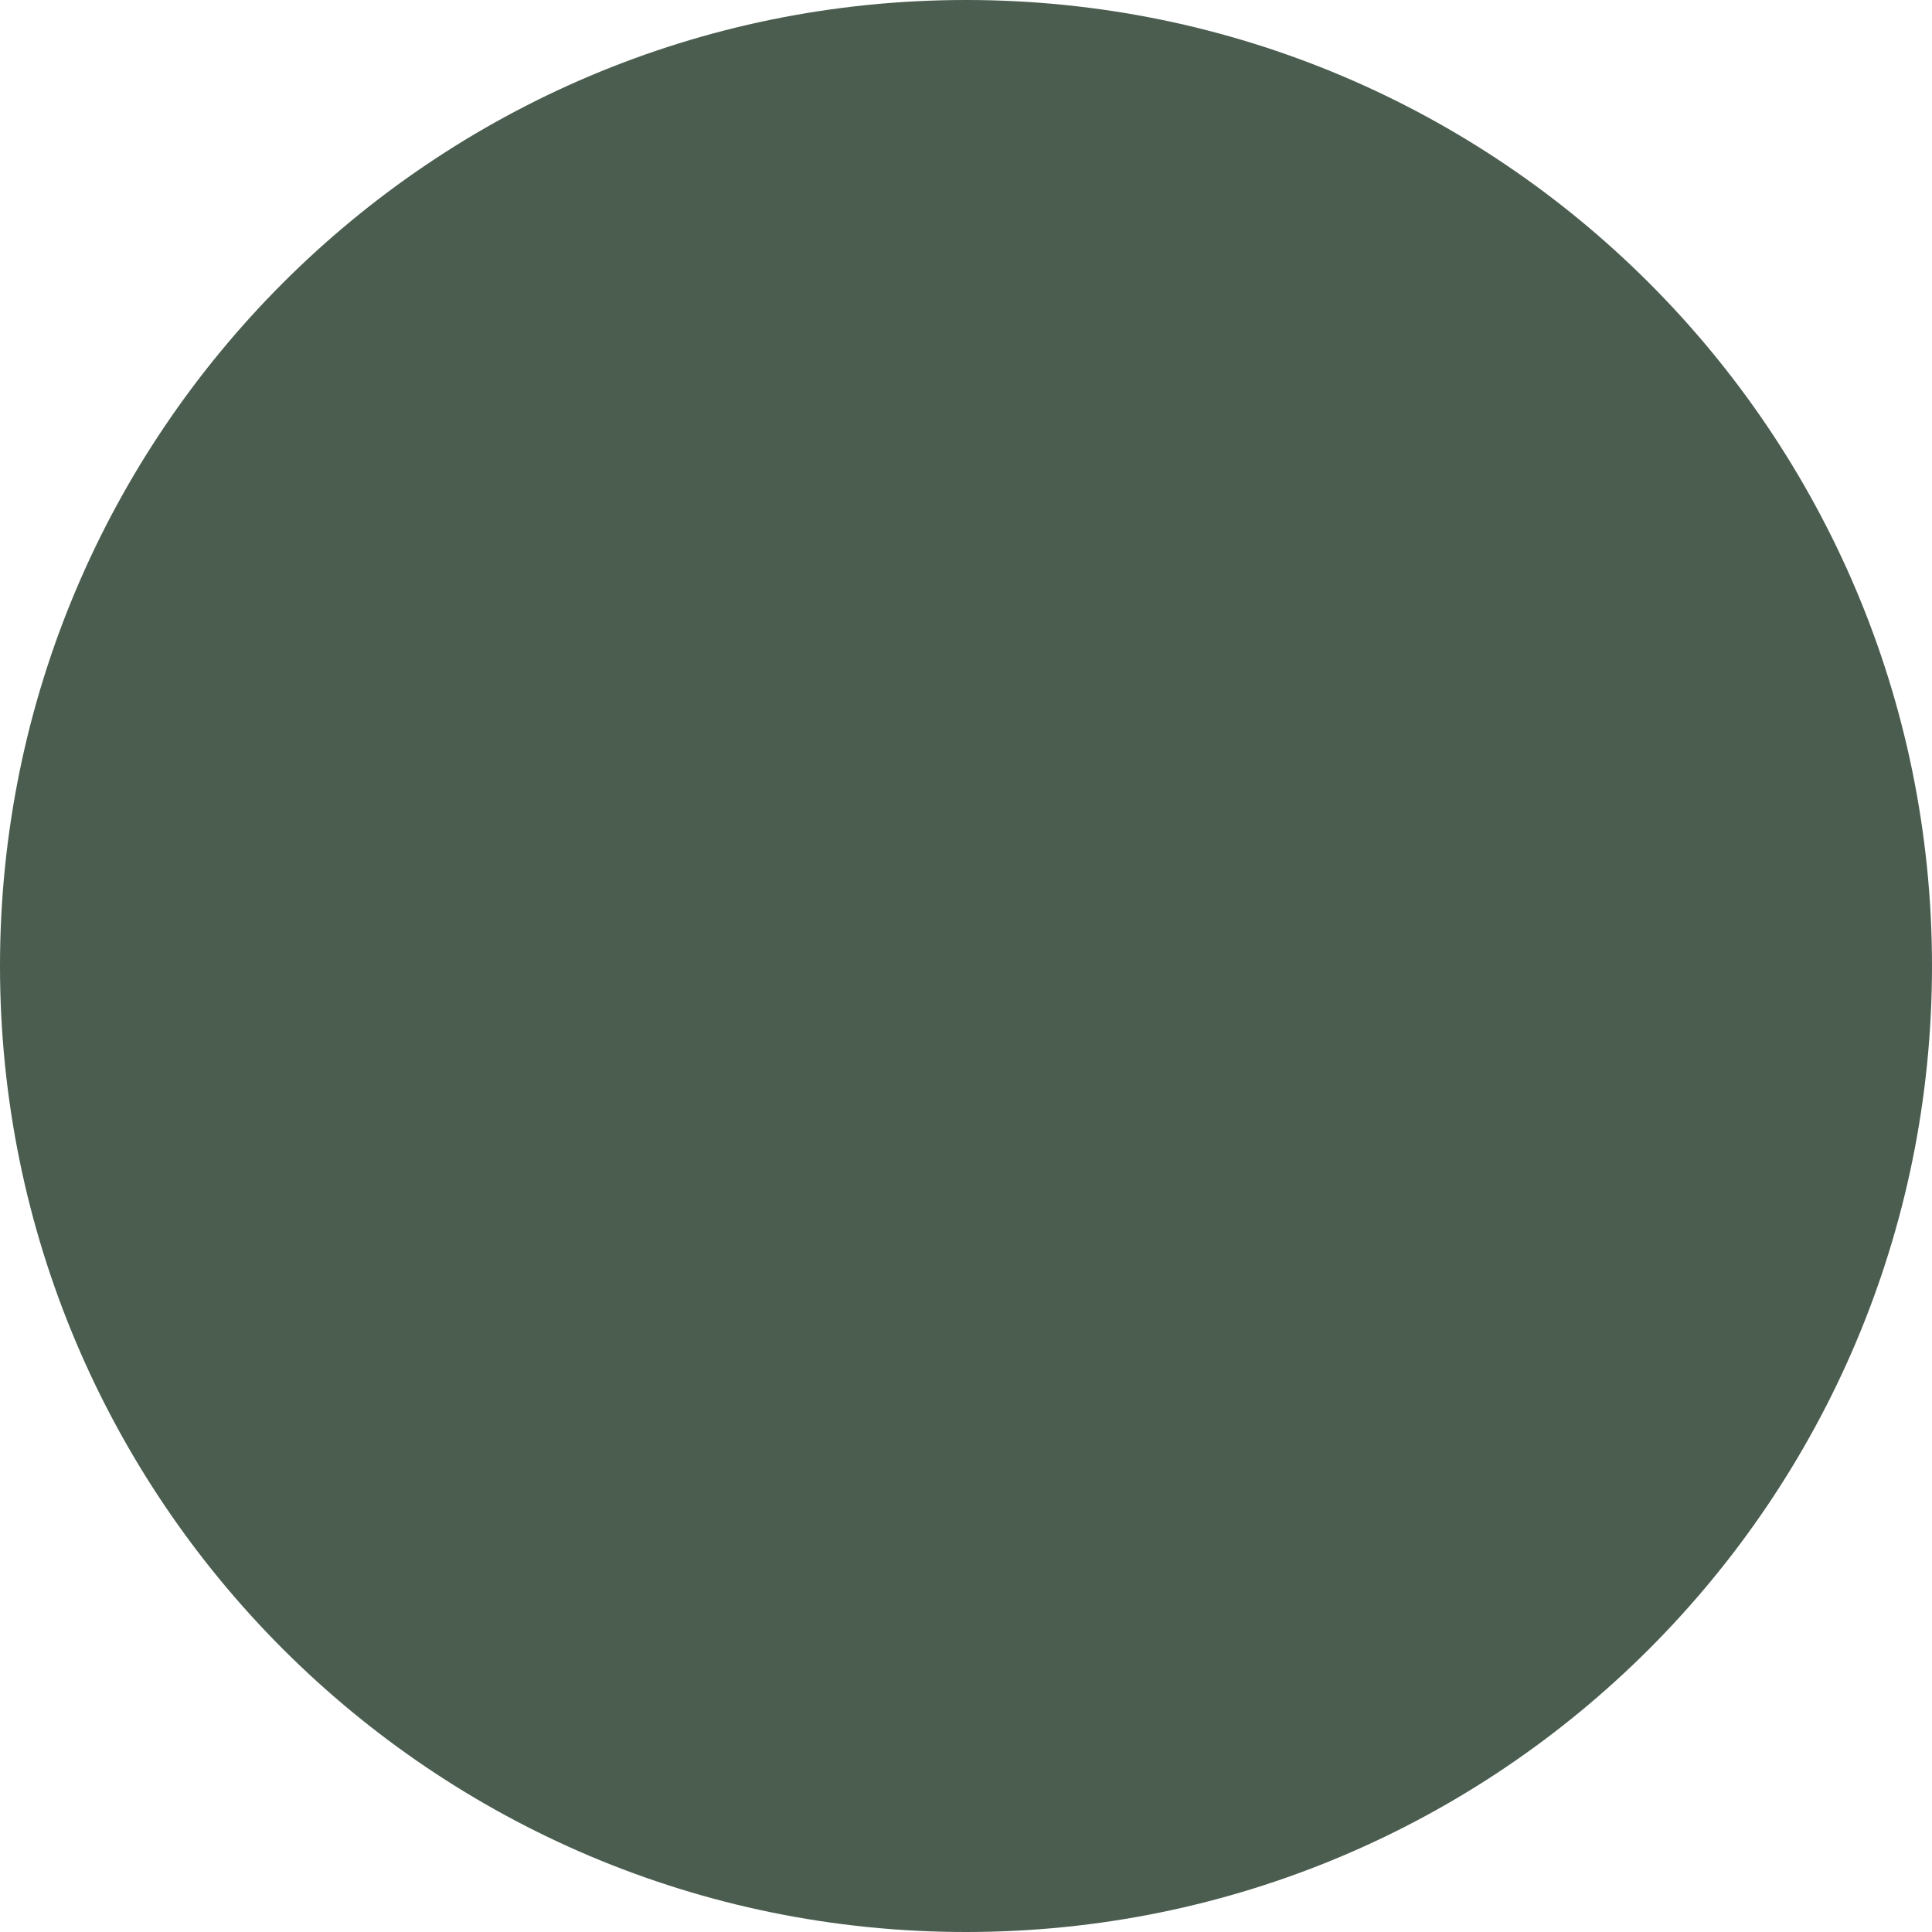
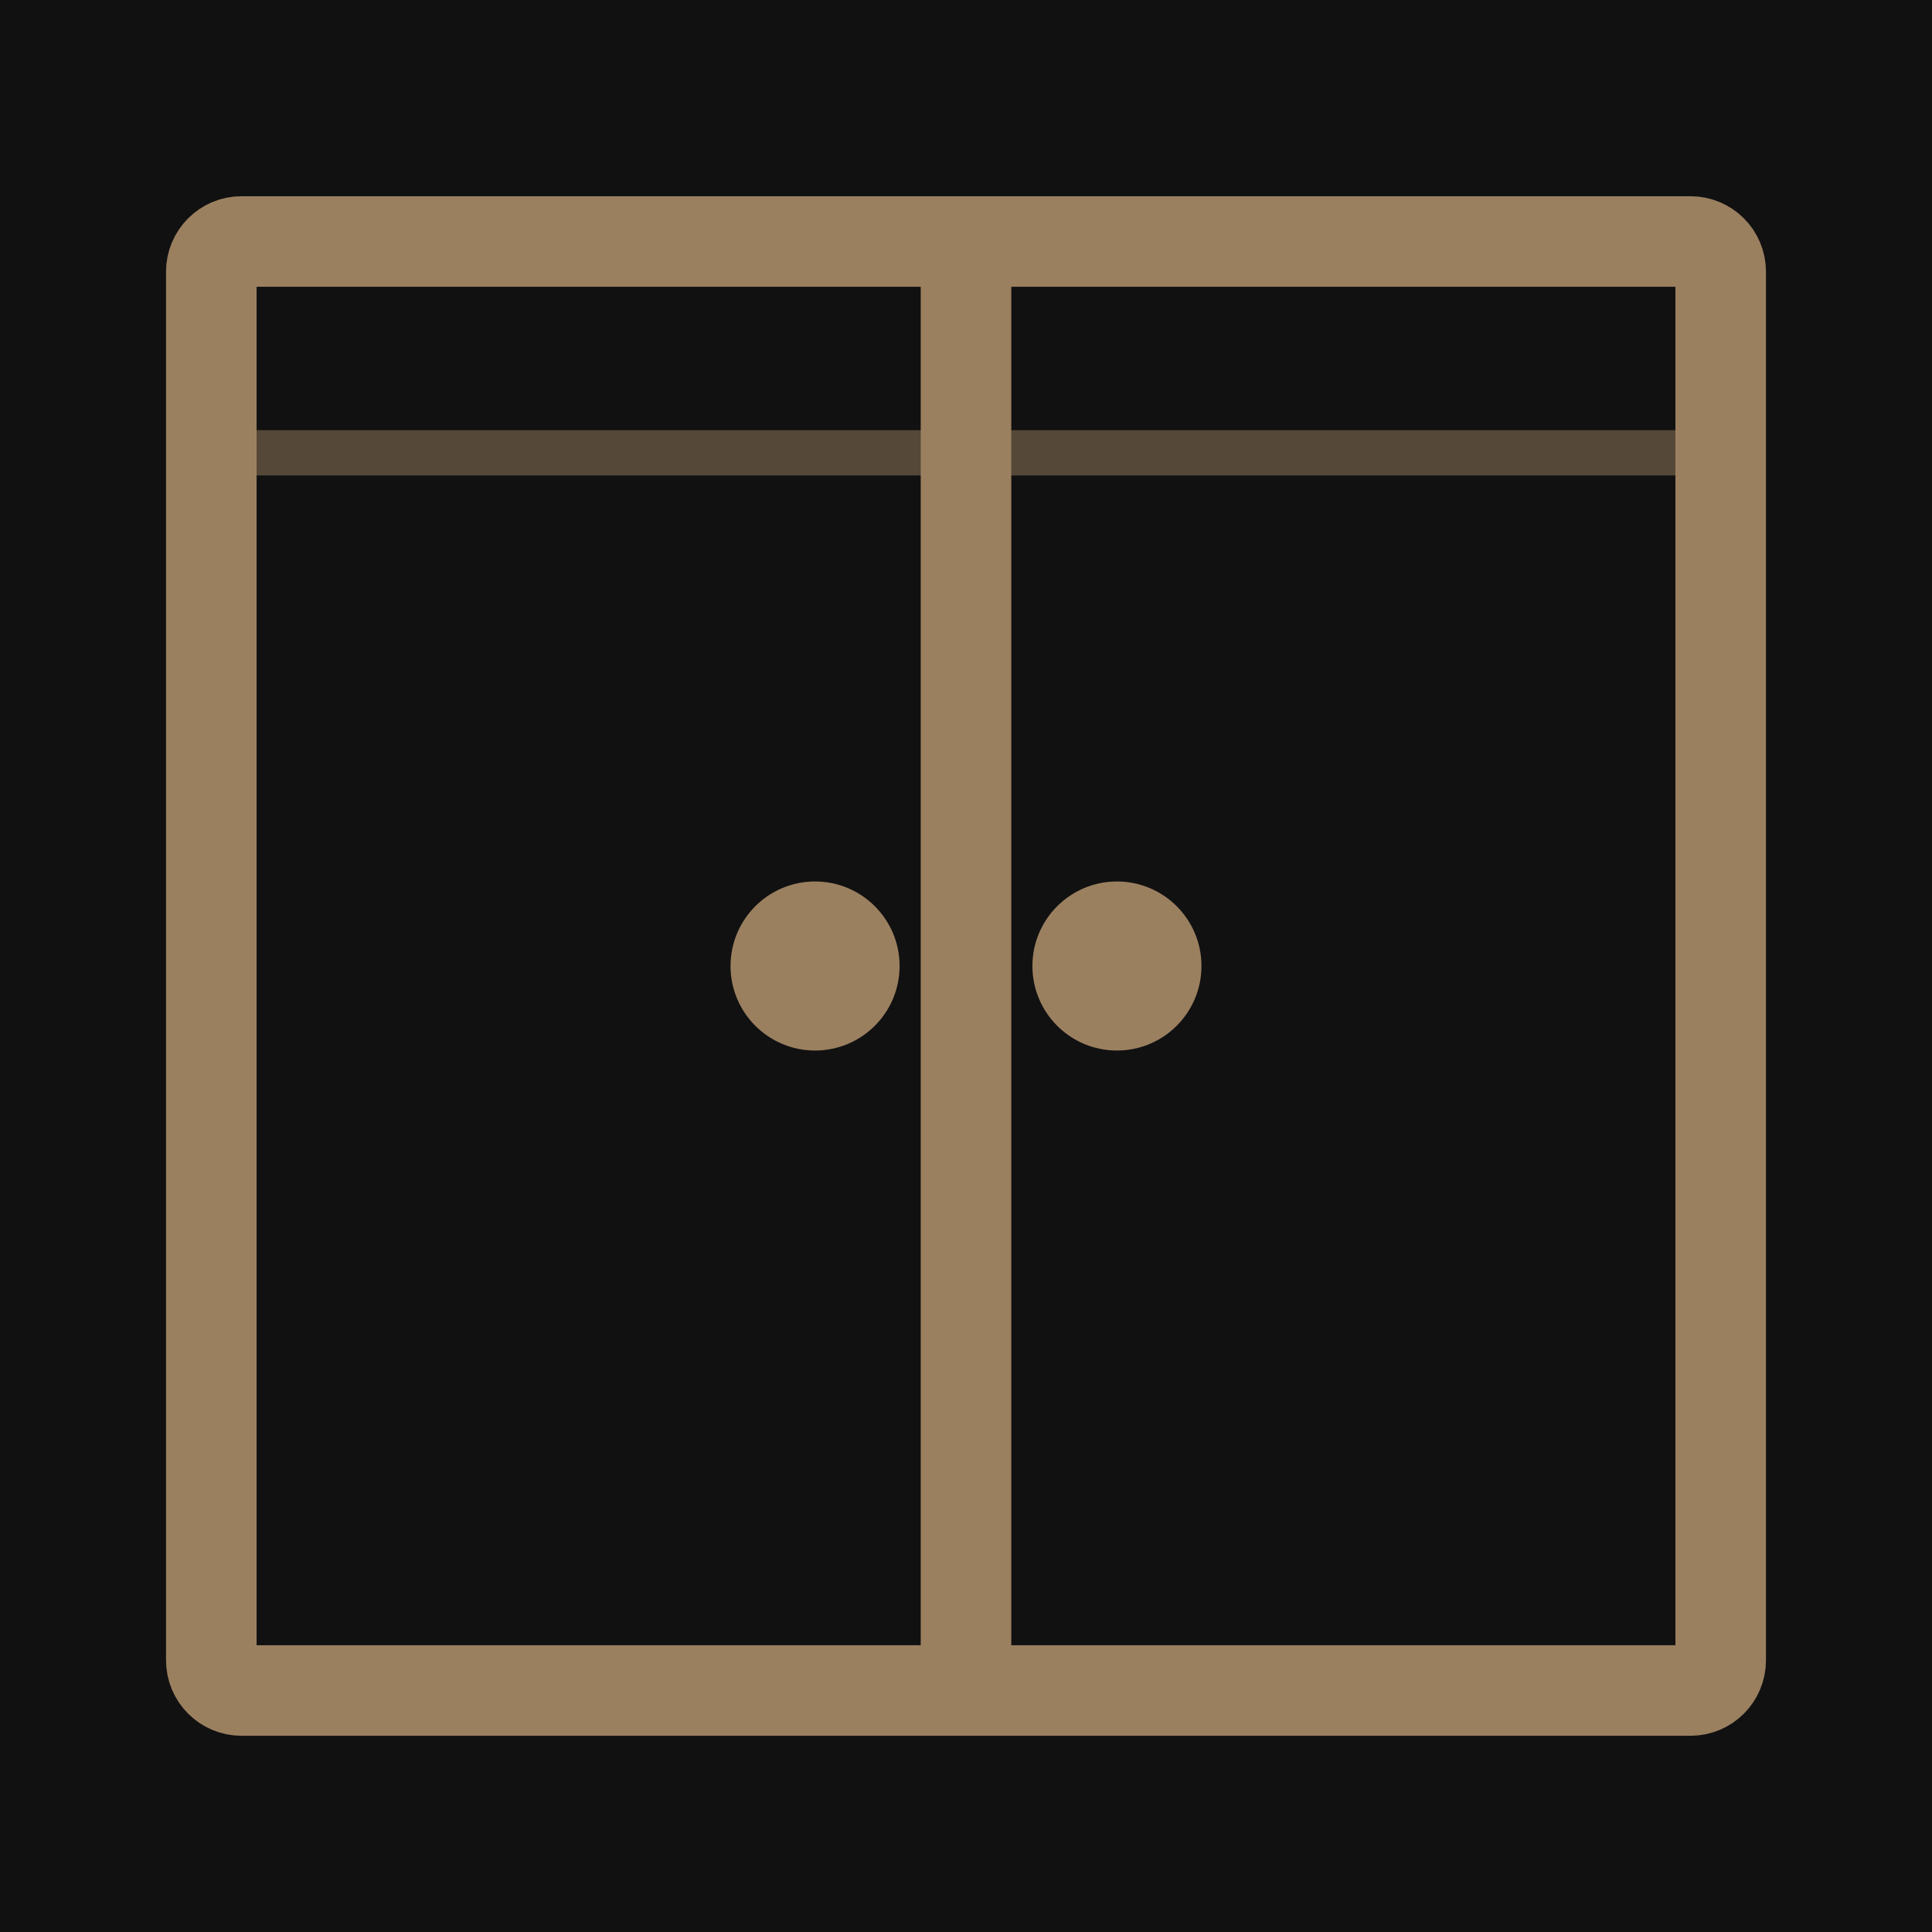
- <svg xmlns="http://www.w3.org/2000/svg" width="512" height="512" viewBox="0 0 512 512">
-   <circle cx="256" cy="256" r="256" fill="#4A5D4F" />
+ <svg xmlns="http://www.w3.org/2000/svg" viewBox="0 0 32 32">
+   <rect width="32" height="32" fill="#111111" />
+   <rect x="3.5" y="4" width="25" height="24" rx="0.5" fill="none" stroke="#9B8060" stroke-width="1.5" />
+   <line x1="16" y1="4" x2="16" y2="28" stroke="#9B8060" stroke-width="1.5" />
+   <circle cx="13.5" cy="16" r="1.4" fill="#9B8060" />
+   <circle cx="18.5" cy="16" r="1.4" fill="#9B8060" />
+   <line x1="3.5" y1="7.5" x2="28.5" y2="7.5" stroke="#9B8060" stroke-width="0.75" opacity="0.5" />
</svg>
